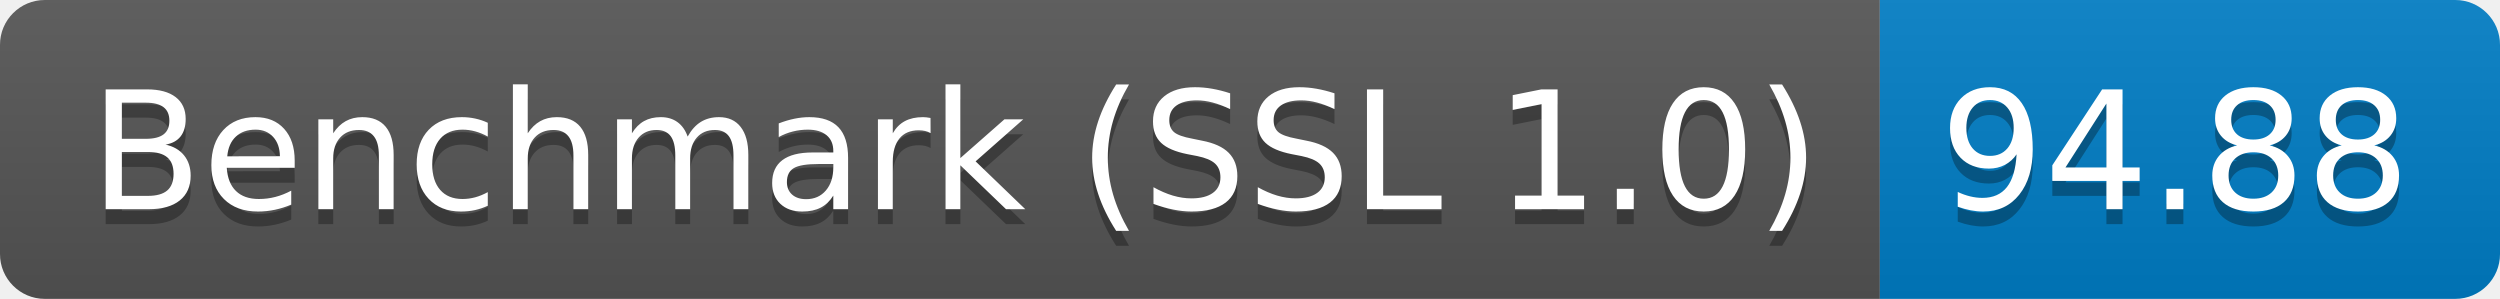
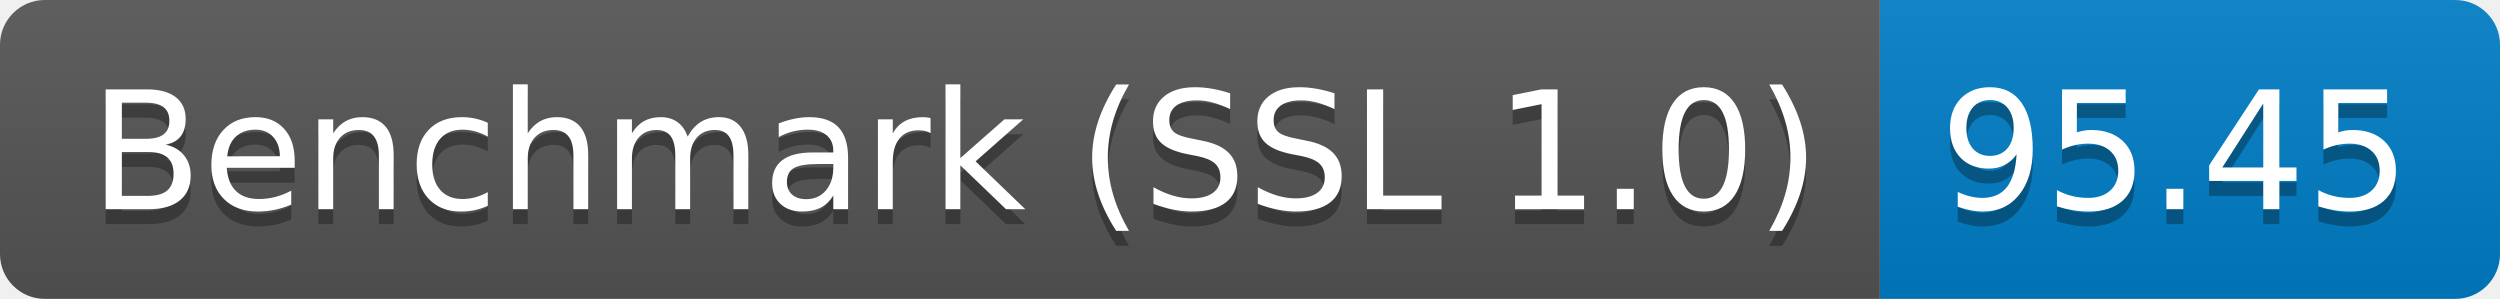
<svg xmlns="http://www.w3.org/2000/svg" height="20" width="167.3">
  <linearGradient id="smooth" x2="0" y2="100%">
    <stop offset="0" stop-color="#bbb" stop-opacity=".1" />
    <stop offset="1" stop-opacity=".1" />
  </linearGradient>
  <clipPath id="round">
    <rect fill="#fff" height="20" rx="3" width="167.3" />
  </clipPath>
  <g clip-path="url(#round)">
    <rect fill="#555" height="20" width="125.8" />
    <rect fill="#007ec6" height="20" width="41.5" x="125.8" />
    <rect fill="url(#smooth)" height="20" width="167.3" />
  </g>
  <g fill="#fff" font-family="DejaVu Sans,Verdana,Geneva,sans-serif" font-size="110" text-anchor="middle">
    <text fill="#010101" fill-opacity=".3" lengthAdjust="spacing" textLength="1158.0" transform="scale(0.1)" x="639.0" y="150">Benchmark (SSL 1.0)</text>
    <text lengthAdjust="spacing" textLength="1158.0" transform="scale(0.1)" x="639.0" y="140">Benchmark (SSL 1.0)</text>
-     <text fill="#010101" fill-opacity=".3" lengthAdjust="spacing" textLength="315.0" transform="scale(0.1)" x="1455.5" y="150">94.88</text>
-     <text lengthAdjust="spacing" textLength="315.0" transform="scale(0.1)" x="1455.5" y="140">94.88</text>
+     <text fill="#010101" fill-opacity=".3" lengthAdjust="spacing" textLength="315.0" transform="scale(0.1)" x="1455.5" y="150">95.45</text>
+     <text lengthAdjust="spacing" textLength="315.0" transform="scale(0.1)" x="1455.5" y="140">95.45</text>
  </g>
</svg>
